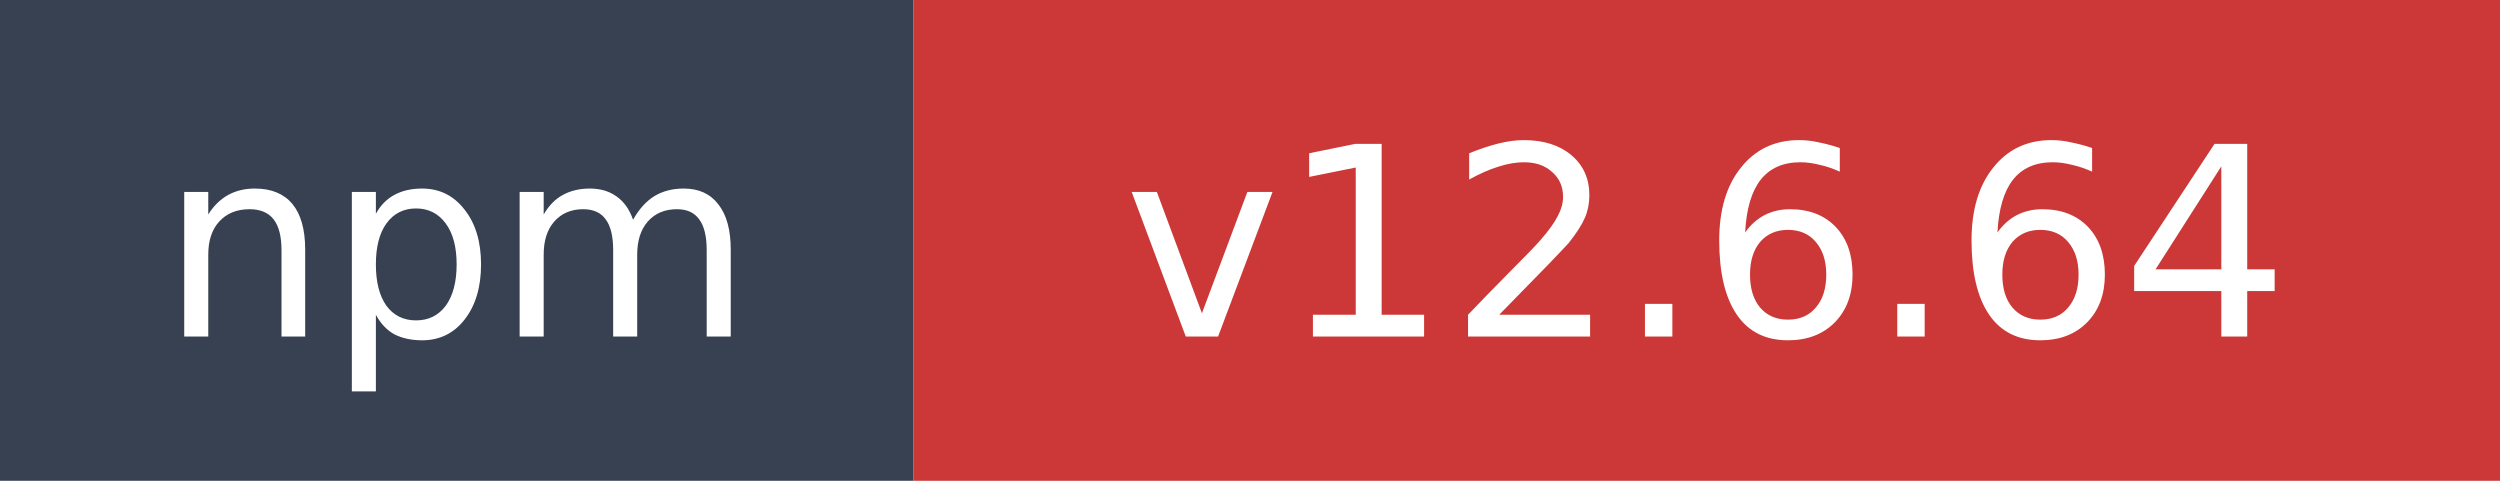
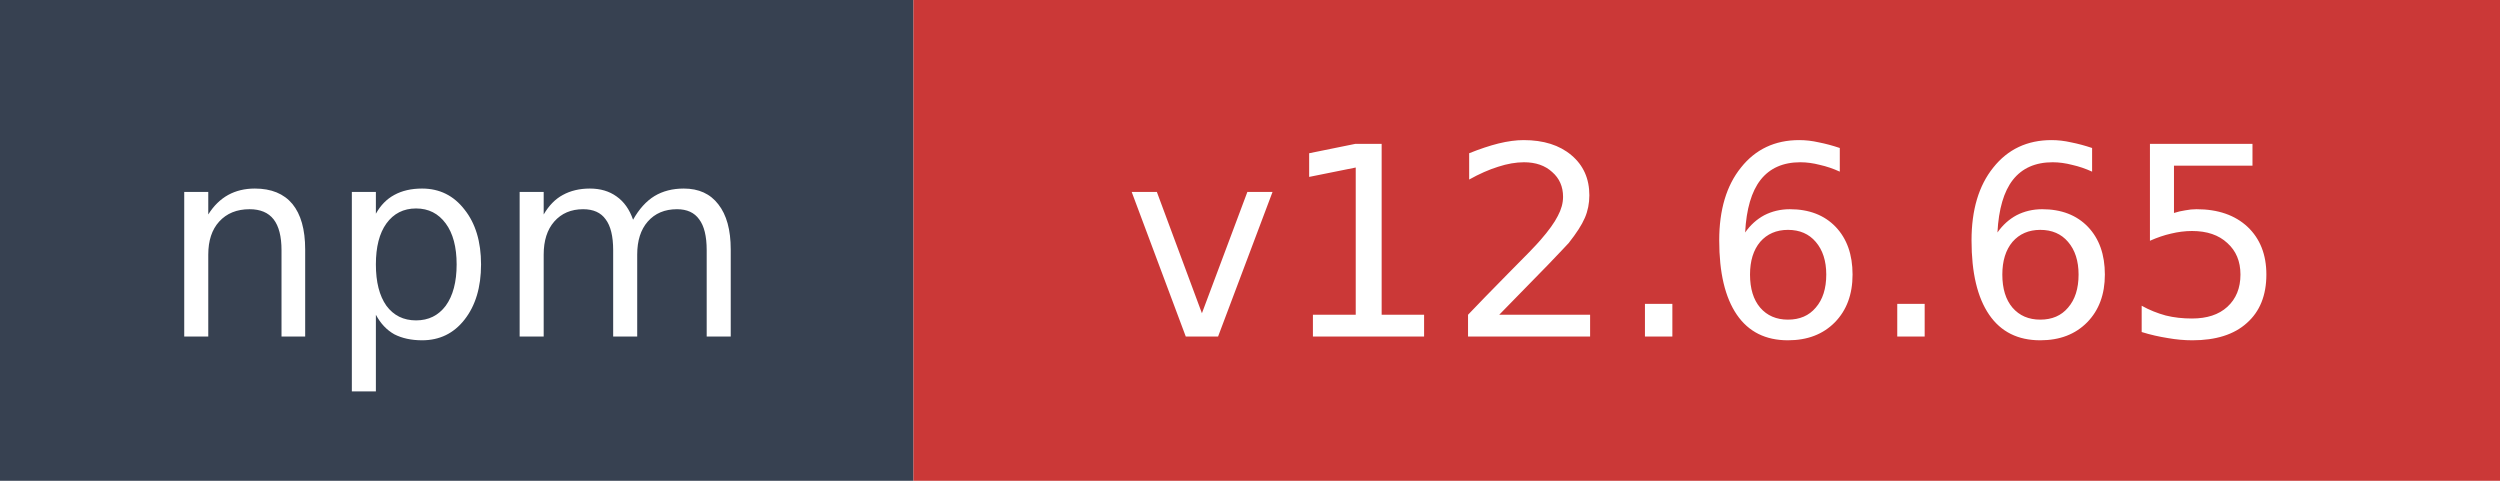
- <svg xmlns="http://www.w3.org/2000/svg" width="104" height="20" role="img" aria-label="npm: v12.6.64">
+ <svg xmlns="http://www.w3.org/2000/svg" width="104" height="20" role="img" aria-label="npm: v12.6.65">
  <rect width="38" height="20" fill="#374151" />
  <rect x="38" width="66" height="20" fill="#cb3837" />
  <text x="19" y="14" fill="#ffffff" font-family="Verdana,Geneva,DejaVu Sans,sans-serif" font-size="11" text-anchor="middle">npm</text>
-   <text x="71" y="14" fill="#ffffff" font-family="Verdana,Geneva,DejaVu Sans,sans-serif" font-size="11" text-anchor="middle">v12.6.64</text>
+   <text x="71" y="14" fill="#ffffff" font-family="Verdana,Geneva,DejaVu Sans,sans-serif" font-size="11" text-anchor="middle">v12.6.65</text>
</svg>
